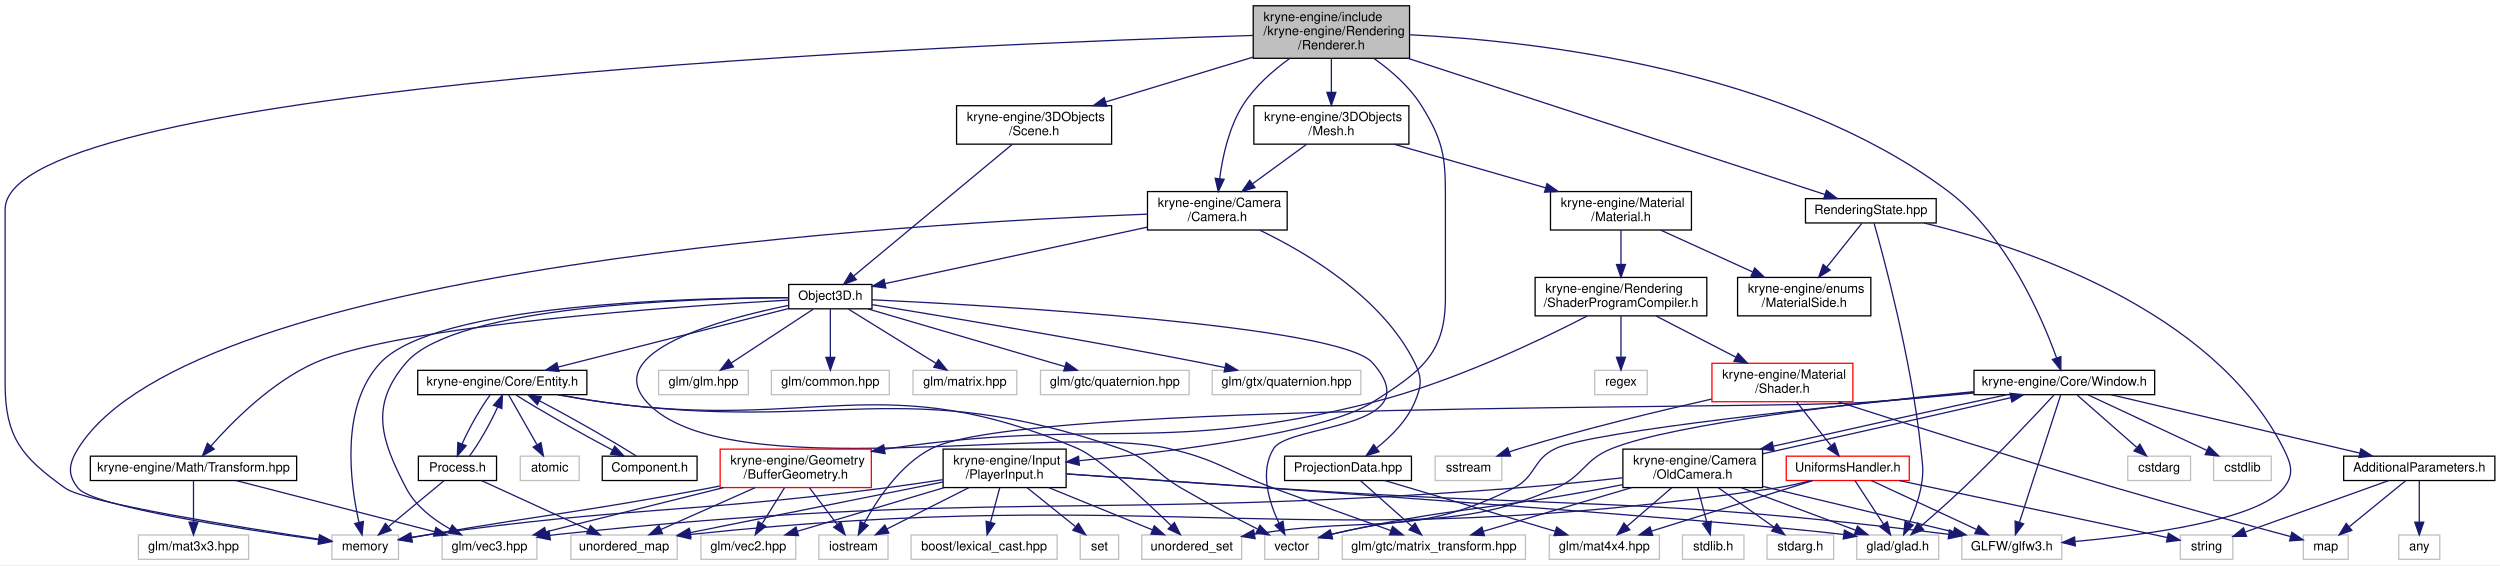
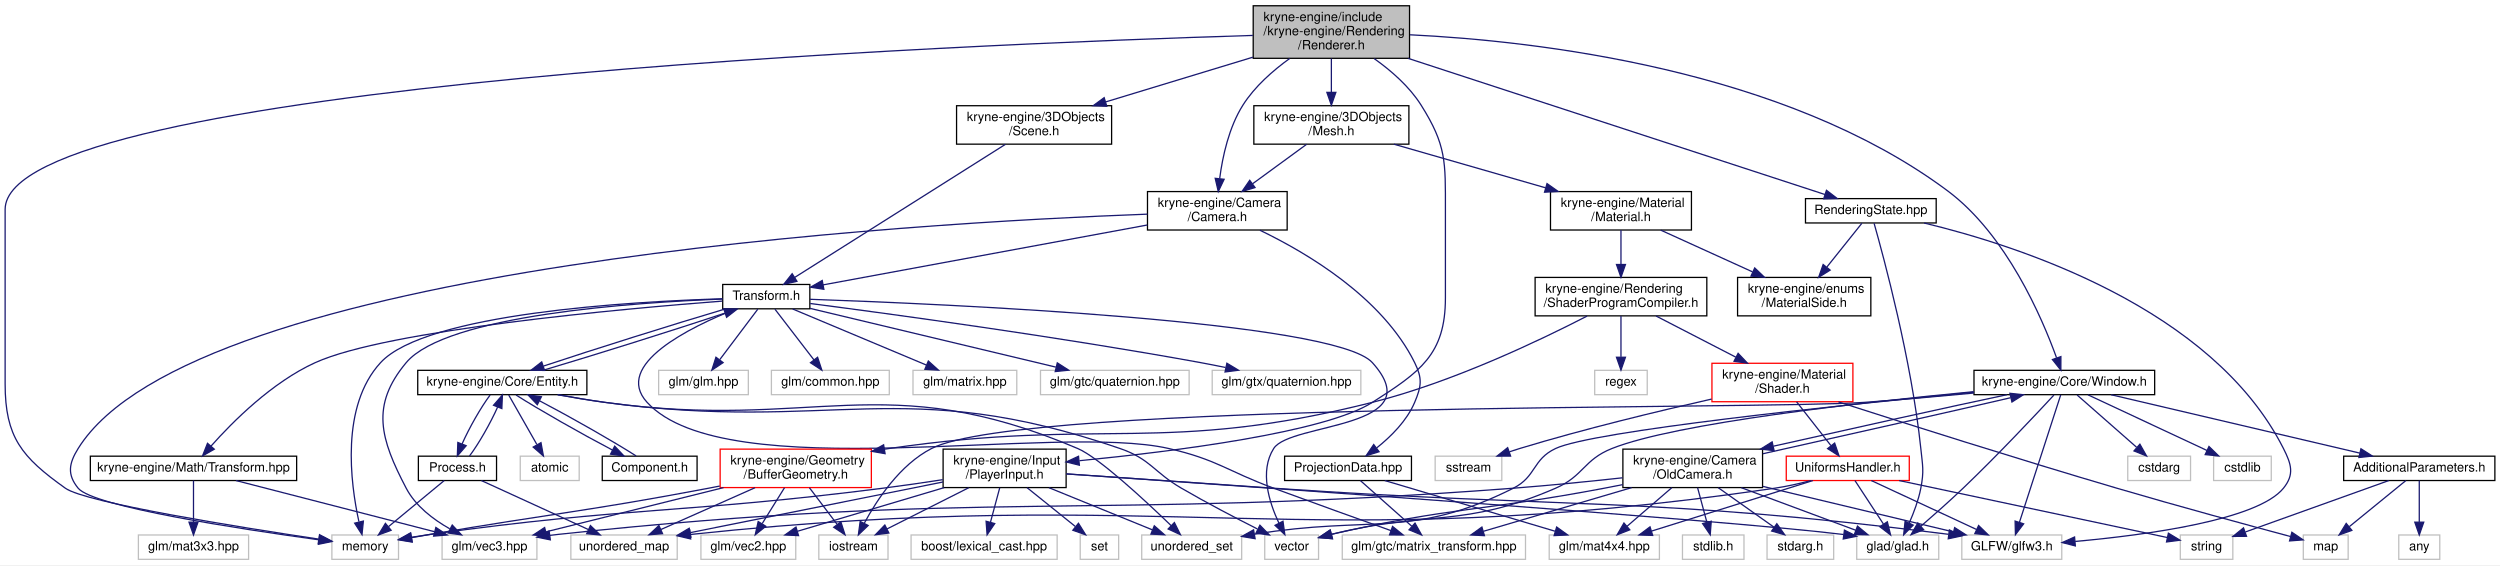
<svg xmlns="http://www.w3.org/2000/svg" xmlns:xlink="http://www.w3.org/1999/xlink" width="1951pt" height="441pt" viewBox="0.00 0.00 1951.00 441.00">
  <g id="graph0" class="graph" transform="scale(1 1) rotate(0) translate(4 437)">
    <polygon fill="white" stroke="transparent" points="-4,4 -4,-437 1947,-437 1947,4 -4,4" />
    <g id="node1" class="node">
      <g id="a_node1">
        <a xlink:title=" ">
          <polygon fill="#bfbfbf" stroke="black" points="974,-391.5 974,-432.5 1096,-432.5 1096,-391.5 974,-391.5" />
          <text text-anchor="start" x="982" y="-420.5" font-family="Helvetica,sans-Serif" font-size="10.00">kryne-engine/include</text>
          <text text-anchor="start" x="982" y="-409.5" font-family="Helvetica,sans-Serif" font-size="10.00">/kryne-engine/Rendering</text>
          <text text-anchor="middle" x="1035" y="-398.5" font-family="Helvetica,sans-Serif" font-size="10.00">/Renderer.h</text>
        </a>
      </g>
    </g>
    <g id="node2" class="node">
      <g id="a_node2">
        <a xlink:title=" ">
          <polygon fill="white" stroke="#bfbfbf" points="255,-0.5 255,-19.5 307,-19.5 307,-0.5 255,-0.5" />
          <text text-anchor="middle" x="281" y="-7.5" font-family="Helvetica,sans-Serif" font-size="10.00">memory</text>
        </a>
      </g>
    </g>
    <g id="edge1" class="edge">
      <path fill="none" stroke="midnightblue" d="M973.74,-409.35C751.4,-402.57 0,-372.35 0,-273.5 0,-273.5 0,-273.5 0,-137.5 0,-95.69 12.94,-80.26 47,-56 62.93,-44.66 182.96,-25.52 244.64,-16.29" />
      <polygon fill="midnightblue" stroke="midnightblue" points="245.35,-19.73 254.73,-14.8 244.32,-12.8 245.35,-19.73" />
    </g>
    <g id="node3" class="node">
      <g id="a_node3">
        <a xlink:href="_window_8h.html" target="_top" xlink:title=" ">
          <polygon fill="white" stroke="black" points="1536.5,-129 1536.5,-148 1677.5,-148 1677.5,-129 1536.5,-129" />
          <text text-anchor="middle" x="1607" y="-136" font-family="Helvetica,sans-Serif" font-size="10.00">kryne-engine/Core/Window.h</text>
        </a>
      </g>
    </g>
    <g id="edge2" class="edge">
      <path fill="none" stroke="midnightblue" d="M1096.38,-409.85C1194.44,-405.06 1388.36,-383.22 1516,-288 1561.74,-253.87 1589.5,-189.35 1600.93,-157.8" />
      <polygon fill="midnightblue" stroke="midnightblue" points="1604.32,-158.71 1604.29,-148.12 1597.7,-156.41 1604.32,-158.71" />
    </g>
    <g id="node21" class="node">
      <g id="a_node21">
        <a xlink:href="_scene_8h.html" target="_top" xlink:title=" ">
          <polygon fill="white" stroke="black" points="742.5,-324.5 742.5,-354.5 863.5,-354.5 863.5,-324.5 742.5,-324.5" />
          <text text-anchor="start" x="750.5" y="-342.5" font-family="Helvetica,sans-Serif" font-size="10.00">kryne-engine/3DObjects</text>
          <text text-anchor="middle" x="803" y="-331.5" font-family="Helvetica,sans-Serif" font-size="10.00">/Scene.h</text>
        </a>
      </g>
    </g>
    <g id="edge24" class="edge">
      <path fill="none" stroke="midnightblue" d="M973.74,-392.38C938.19,-381.58 893.73,-368.07 859.09,-357.54" />
      <polygon fill="midnightblue" stroke="midnightblue" points="859.72,-354.08 849.14,-354.52 857.69,-360.78 859.72,-354.08" />
    </g>
    <g id="node35" class="node">
      <g id="a_node35">
        <a xlink:href="_mesh_8h.html" target="_top" xlink:title=" ">
          <polygon fill="white" stroke="black" points="974.5,-324.5 974.5,-354.5 1095.5,-354.5 1095.5,-324.5 974.5,-324.5" />
          <text text-anchor="start" x="982.5" y="-342.5" font-family="Helvetica,sans-Serif" font-size="10.00">kryne-engine/3DObjects</text>
          <text text-anchor="middle" x="1035" y="-331.5" font-family="Helvetica,sans-Serif" font-size="10.00">/Mesh.h</text>
        </a>
      </g>
    </g>
-     <g id="edge48" class="edge">
+     <g id="edge49" class="edge">
      <path fill="none" stroke="midnightblue" d="M1035,-391.36C1035,-383.23 1035,-373.7 1035,-365.11" />
      <polygon fill="midnightblue" stroke="midnightblue" points="1038.5,-364.89 1035,-354.89 1031.5,-364.89 1038.5,-364.89" />
    </g>
    <g id="node45" class="node">
      <g id="a_node45">
        <a xlink:href="kryne-engine_2_camera_2_camera_8h.html" target="_top" xlink:title=" ">
          <polygon fill="white" stroke="black" points="891.5,-257.5 891.5,-287.5 1000.5,-287.5 1000.5,-257.5 891.5,-257.5" />
          <text text-anchor="start" x="899.5" y="-275.5" font-family="Helvetica,sans-Serif" font-size="10.00">kryne-engine/Camera</text>
          <text text-anchor="middle" x="946" y="-264.5" font-family="Helvetica,sans-Serif" font-size="10.00">/Camera.h</text>
        </a>
      </g>
    </g>
-     <g id="edge74" class="edge">
+     <g id="edge75" class="edge">
      <path fill="none" stroke="midnightblue" d="M1002.49,-391.38C989.36,-381.91 975.17,-369.47 966,-355 955.06,-337.74 950.1,-314.92 947.86,-297.82" />
      <polygon fill="midnightblue" stroke="midnightblue" points="951.3,-297.09 946.74,-287.53 944.34,-297.85 951.3,-297.09" />
    </g>
    <g id="node47" class="node">
      <g id="a_node47">
        <a xlink:href="_player_input_8h.html" target="_top" xlink:title=" ">
          <polygon fill="white" stroke="black" points="732,-56.5 732,-86.5 828,-86.5 828,-56.5 732,-56.5" />
          <text text-anchor="start" x="740" y="-74.5" font-family="Helvetica,sans-Serif" font-size="10.00">kryne-engine/Input</text>
          <text text-anchor="middle" x="780" y="-63.5" font-family="Helvetica,sans-Serif" font-size="10.00">/PlayerInput.h</text>
        </a>
      </g>
    </g>
-     <g id="edge75" class="edge">
+     <g id="edge76" class="edge">
      <path fill="none" stroke="midnightblue" d="M1068.42,-391.26C1081.66,-381.86 1095.87,-369.48 1105,-355 1124.84,-323.54 1124,-310.69 1124,-273.5 1124,-273.5 1124,-273.5 1124,-204.5 1124,-160.3 1104.28,-146.75 1067,-123 1029.94,-99.39 911.03,-84.57 838.42,-77.48" />
      <polygon fill="midnightblue" stroke="midnightblue" points="838.34,-73.96 828.05,-76.49 837.68,-80.93 838.34,-73.96" />
    </g>
    <g id="node50" class="node">
      <g id="a_node50">
        <a xlink:href="_rendering_state_8hpp.html" target="_top" xlink:title=" ">
          <polygon fill="white" stroke="black" points="1405,-263 1405,-282 1507,-282 1507,-263 1405,-263" />
          <text text-anchor="middle" x="1456" y="-270" font-family="Helvetica,sans-Serif" font-size="10.00">RenderingState.hpp</text>
        </a>
      </g>
    </g>
-     <g id="edge85" class="edge">
+     <g id="edge86" class="edge">
      <path fill="none" stroke="midnightblue" d="M1094.87,-391.45C1183.77,-362.41 1347.92,-308.8 1420.22,-285.19" />
      <polygon fill="midnightblue" stroke="midnightblue" points="1421.38,-288.49 1429.8,-282.06 1419.2,-281.84 1421.38,-288.49" />
    </g>
    <g id="node4" class="node">
      <g id="a_node4">
        <a xlink:title=" ">
          <polygon fill="white" stroke="#bfbfbf" points="983,-0.5 983,-19.5 1025,-19.5 1025,-0.5 983,-0.5" />
          <text text-anchor="middle" x="1004" y="-7.5" font-family="Helvetica,sans-Serif" font-size="10.00">vector</text>
        </a>
      </g>
    </g>
    <g id="edge3" class="edge">
      <path fill="none" stroke="midnightblue" d="M1536.2,-131.32C1448.31,-122.97 1303.92,-106.82 1254,-87 1231.77,-78.17 1231.95,-65.5 1210,-56 1137.12,-24.47 1112.08,-39.08 1035,-20 1034.9,-19.98 1034.8,-19.95 1034.7,-19.93" />
      <polygon fill="midnightblue" stroke="midnightblue" points="1035.85,-16.61 1025.29,-17.42 1034.05,-23.37 1035.85,-16.61" />
    </g>
    <g id="node5" class="node">
      <g id="a_node5">
        <a xlink:title=" ">
          <polygon fill="white" stroke="#bfbfbf" points="887,-0.5 887,-19.5 965,-19.5 965,-0.5 887,-0.5" />
          <text text-anchor="middle" x="926" y="-7.5" font-family="Helvetica,sans-Serif" font-size="10.00">unordered_set</text>
        </a>
      </g>
    </g>
    <g id="edge4" class="edge">
      <path fill="none" stroke="midnightblue" d="M1536.45,-130.91C1430.31,-120.64 1238.83,-100.59 1210,-87 1191.8,-78.42 1194.99,-65.02 1177,-56 1097.89,-16.33 1066.32,-35.05 974.96,-20.07" />
      <polygon fill="midnightblue" stroke="midnightblue" points="975.48,-16.61 965.03,-18.35 974.28,-23.51 975.48,-16.61" />
    </g>
    <g id="node6" class="node">
      <g id="a_node6">
        <a xlink:title=" ">
          <polygon fill="white" stroke="#bfbfbf" points="1656.5,-62 1656.5,-81 1705.5,-81 1705.5,-62 1656.5,-62" />
          <text text-anchor="middle" x="1681" y="-69" font-family="Helvetica,sans-Serif" font-size="10.00">cstdarg</text>
        </a>
      </g>
    </g>
    <g id="edge5" class="edge">
      <path fill="none" stroke="midnightblue" d="M1616.98,-128.73C1628.85,-118.31 1648.89,-100.71 1663.38,-87.97" />
      <polygon fill="midnightblue" stroke="midnightblue" points="1665.97,-90.36 1671.18,-81.13 1661.36,-85.1 1665.97,-90.36" />
    </g>
    <g id="node7" class="node">
      <g id="a_node7">
        <a xlink:title=" ">
          <polygon fill="white" stroke="#bfbfbf" points="1723.5,-62 1723.5,-81 1768.5,-81 1768.5,-62 1723.5,-62" />
          <text text-anchor="middle" x="1746" y="-69" font-family="Helvetica,sans-Serif" font-size="10.00">cstdlib</text>
        </a>
      </g>
    </g>
    <g id="edge6" class="edge">
      <path fill="none" stroke="midnightblue" d="M1625.46,-128.87C1649.24,-117.75 1690.79,-98.32 1718.35,-85.43" />
      <polygon fill="midnightblue" stroke="midnightblue" points="1719.89,-88.57 1727.47,-81.17 1716.92,-82.23 1719.89,-88.57" />
    </g>
    <g id="node8" class="node">
      <g id="a_node8">
        <a xlink:title=" ">
          <polygon fill="white" stroke="#bfbfbf" points="635,-0.5 635,-19.5 689,-19.5 689,-0.5 635,-0.5" />
          <text text-anchor="middle" x="662" y="-7.5" font-family="Helvetica,sans-Serif" font-size="10.00">iostream</text>
        </a>
      </g>
    </g>
    <g id="edge7" class="edge">
      <path fill="none" stroke="midnightblue" d="M1536.38,-130.28C1509.66,-127.72 1478.95,-124.99 1451,-123 1370.22,-117.25 795.14,-123.82 723,-87 698.33,-74.41 680.27,-46.85 670.45,-28.61" />
      <polygon fill="midnightblue" stroke="midnightblue" points="673.52,-26.91 665.86,-19.59 667.28,-30.09 673.52,-26.91" />
    </g>
    <g id="node9" class="node">
      <g id="a_node9">
        <a xlink:title=" ">
          <polygon fill="white" stroke="#bfbfbf" points="1445,-0.5 1445,-19.5 1509,-19.5 1509,-0.5 1445,-0.5" />
          <text text-anchor="middle" x="1477" y="-7.5" font-family="Helvetica,sans-Serif" font-size="10.00">glad/glad.h</text>
        </a>
      </g>
    </g>
    <g id="edge8" class="edge">
      <path fill="none" stroke="midnightblue" d="M1598.91,-128.72C1584.84,-113.54 1554.8,-81.58 1528,-56 1517.32,-45.81 1504.91,-34.84 1495.01,-26.29" />
      <polygon fill="midnightblue" stroke="midnightblue" points="1497.24,-23.59 1487.37,-19.74 1492.68,-28.9 1497.24,-23.59" />
    </g>
    <g id="node10" class="node">
      <g id="a_node10">
        <a xlink:title=" ">
          <polygon fill="white" stroke="#bfbfbf" points="1527,-0.5 1527,-19.5 1605,-19.5 1605,-0.5 1527,-0.5" />
          <text text-anchor="middle" x="1566" y="-7.5" font-family="Helvetica,sans-Serif" font-size="10.00">GLFW/glfw3.h</text>
        </a>
      </g>
    </g>
    <g id="edge9" class="edge">
      <path fill="none" stroke="midnightblue" d="M1604.18,-128.81C1597.57,-108.4 1580.94,-57.1 1571.97,-29.41" />
      <polygon fill="midnightblue" stroke="midnightblue" points="1575.25,-28.19 1568.84,-19.76 1568.59,-30.35 1575.25,-28.19" />
    </g>
    <g id="node11" class="node">
      <g id="a_node11">
        <a xlink:href="_additional_parameters_8h.html" target="_top" xlink:title=" ">
          <polygon fill="white" stroke="black" points="1825,-62 1825,-81 1943,-81 1943,-62 1825,-62" />
          <text text-anchor="middle" x="1884" y="-69" font-family="Helvetica,sans-Serif" font-size="10.00">AdditionalParameters.h</text>
        </a>
      </g>
    </g>
    <g id="edge10" class="edge">
      <path fill="none" stroke="midnightblue" d="M1643.5,-128.94C1693.42,-117.22 1783.03,-96.19 1837.65,-83.38" />
      <polygon fill="midnightblue" stroke="midnightblue" points="1838.49,-86.78 1847.42,-81.08 1836.89,-79.96 1838.49,-86.78" />
    </g>
    <g id="node15" class="node">
      <g id="a_node15">
        <a xlink:href="_old_camera_8h.html" target="_top" xlink:title=" ">
          <polygon fill="white" stroke="black" points="1262.5,-56.5 1262.5,-86.5 1371.5,-86.5 1371.5,-56.5 1262.5,-56.5" />
          <text text-anchor="start" x="1270.5" y="-74.5" font-family="Helvetica,sans-Serif" font-size="10.00">kryne-engine/Camera</text>
          <text text-anchor="middle" x="1317" y="-63.5" font-family="Helvetica,sans-Serif" font-size="10.00">/OldCamera.h</text>
        </a>
      </g>
    </g>
    <g id="edge14" class="edge">
      <path fill="none" stroke="midnightblue" d="M1562.15,-128.96C1516.95,-119.43 1445.32,-103.48 1379.99,-88.8" />
      <polygon fill="midnightblue" stroke="midnightblue" points="1380.51,-85.33 1369.99,-86.55 1378.98,-92.16 1380.51,-85.33" />
    </g>
    <g id="node12" class="node">
      <g id="a_node12">
        <a xlink:title=" ">
          <polygon fill="white" stroke="#bfbfbf" points="1793.5,-0.5 1793.5,-19.5 1828.5,-19.5 1828.5,-0.5 1793.5,-0.5" />
          <text text-anchor="middle" x="1811" y="-7.5" font-family="Helvetica,sans-Serif" font-size="10.00">map</text>
        </a>
      </g>
    </g>
    <g id="edge11" class="edge">
      <path fill="none" stroke="midnightblue" d="M1873.54,-61.98C1862.05,-52.61 1843.37,-37.38 1829.41,-26.01" />
      <polygon fill="midnightblue" stroke="midnightblue" points="1831.4,-23.11 1821.44,-19.51 1826.98,-28.54 1831.4,-23.11" />
    </g>
    <g id="node13" class="node">
      <g id="a_node13">
        <a xlink:title=" ">
          <polygon fill="white" stroke="#bfbfbf" points="1697.5,-0.5 1697.5,-19.5 1738.5,-19.5 1738.5,-0.5 1697.5,-0.5" />
          <text text-anchor="middle" x="1718" y="-7.5" font-family="Helvetica,sans-Serif" font-size="10.00">string</text>
        </a>
      </g>
    </g>
    <g id="edge12" class="edge">
      <path fill="none" stroke="midnightblue" d="M1860.22,-61.98C1830.77,-51.42 1780.58,-33.43 1748.37,-21.89" />
      <polygon fill="midnightblue" stroke="midnightblue" points="1749.19,-18.46 1738.6,-18.38 1746.83,-25.05 1749.19,-18.46" />
    </g>
    <g id="node14" class="node">
      <g id="a_node14">
        <a xlink:title=" ">
          <polygon fill="white" stroke="#bfbfbf" points="1868,-0.5 1868,-19.5 1900,-19.5 1900,-0.5 1868,-0.5" />
          <text text-anchor="middle" x="1884" y="-7.5" font-family="Helvetica,sans-Serif" font-size="10.00">any</text>
        </a>
      </g>
    </g>
    <g id="edge13" class="edge">
      <path fill="none" stroke="midnightblue" d="M1884,-61.98C1884,-53.58 1884,-40.48 1884,-29.66" />
      <polygon fill="midnightblue" stroke="midnightblue" points="1887.5,-29.51 1884,-19.51 1880.5,-29.51 1887.5,-29.51" />
    </g>
    <g id="edge23" class="edge">
      <path fill="none" stroke="midnightblue" d="M1371.71,-82.89C1377.91,-84.28 1384.11,-85.67 1390,-87 1451,-100.73 1521.3,-116.41 1565.06,-126.61" />
      <polygon fill="midnightblue" stroke="midnightblue" points="1564.53,-130.08 1575.06,-128.96 1566.12,-123.27 1564.53,-130.08" />
    </g>
    <g id="edge15" class="edge">
      <path fill="none" stroke="midnightblue" d="M1262.43,-58.82C1257.55,-57.84 1252.69,-56.89 1248,-56 1153.67,-38.12 1128.59,-41.42 1035,-20 1034.9,-19.98 1034.8,-19.95 1034.7,-19.93" />
      <polygon fill="midnightblue" stroke="midnightblue" points="1035.82,-16.6 1025.26,-17.52 1034.08,-23.39 1035.82,-16.6" />
    </g>
    <g id="edge18" class="edge">
      <path fill="none" stroke="midnightblue" d="M1354.92,-56.4C1382.12,-46.28 1418.4,-32.79 1444.33,-23.15" />
      <polygon fill="midnightblue" stroke="midnightblue" points="1445.57,-26.42 1453.72,-19.66 1443.13,-19.86 1445.57,-26.42" />
    </g>
    <g id="edge19" class="edge">
      <path fill="none" stroke="midnightblue" d="M1371.64,-57.44C1416.21,-46.79 1478.44,-31.92 1520.38,-21.9" />
      <polygon fill="midnightblue" stroke="midnightblue" points="1521.4,-25.26 1530.31,-19.53 1519.77,-18.45 1521.4,-25.26" />
    </g>
    <g id="node16" class="node">
      <g id="a_node16">
        <a xlink:title=" ">
          <polygon fill="white" stroke="#bfbfbf" points="1375,-0.5 1375,-19.5 1427,-19.5 1427,-0.5 1375,-0.5" />
          <text text-anchor="middle" x="1401" y="-7.5" font-family="Helvetica,sans-Serif" font-size="10.00">stdarg.h</text>
        </a>
      </g>
    </g>
    <g id="edge16" class="edge">
      <path fill="none" stroke="midnightblue" d="M1336.91,-56.4C1349.99,-47.13 1367.08,-35.03 1380.32,-25.65" />
      <polygon fill="midnightblue" stroke="midnightblue" points="1382.64,-28.29 1388.78,-19.66 1378.59,-22.58 1382.64,-28.29" />
    </g>
    <g id="node17" class="node">
      <g id="a_node17">
        <a xlink:title=" ">
          <polygon fill="white" stroke="#bfbfbf" points="1309,-0.5 1309,-19.5 1357,-19.5 1357,-0.5 1309,-0.5" />
          <text text-anchor="middle" x="1333" y="-7.5" font-family="Helvetica,sans-Serif" font-size="10.00">stdlib.h</text>
        </a>
      </g>
    </g>
    <g id="edge17" class="edge">
      <path fill="none" stroke="midnightblue" d="M1320.79,-56.4C1322.95,-48.38 1325.68,-38.23 1328.01,-29.57" />
      <polygon fill="midnightblue" stroke="midnightblue" points="1331.45,-30.22 1330.67,-19.66 1324.7,-28.41 1331.45,-30.22" />
    </g>
    <g id="node18" class="node">
      <g id="a_node18">
        <a xlink:title=" ">
          <polygon fill="white" stroke="#bfbfbf" points="341,-0.5 341,-19.5 415,-19.5 415,-0.5 341,-0.5" />
          <text text-anchor="middle" x="378" y="-7.5" font-family="Helvetica,sans-Serif" font-size="10.00">glm/vec3.hpp</text>
        </a>
      </g>
    </g>
    <g id="edge20" class="edge">
      <path fill="none" stroke="midnightblue" d="M1262.21,-64.12C1236.39,-61.3 1205.14,-58.14 1177,-56 846.45,-30.92 761.61,-55.31 432,-20 429.77,-19.76 427.5,-19.49 425.2,-19.2" />
      <polygon fill="midnightblue" stroke="midnightblue" points="425.49,-15.7 415.1,-17.77 424.52,-22.63 425.49,-15.7" />
    </g>
    <g id="node19" class="node">
      <g id="a_node19">
        <a xlink:title=" ">
          <polygon fill="white" stroke="#bfbfbf" points="1205,-0.5 1205,-19.5 1291,-19.5 1291,-0.5 1205,-0.5" />
          <text text-anchor="middle" x="1248" y="-7.5" font-family="Helvetica,sans-Serif" font-size="10.00">glm/mat4x4.hpp</text>
        </a>
      </g>
    </g>
    <g id="edge21" class="edge">
      <path fill="none" stroke="midnightblue" d="M1300.65,-56.4C1290.1,-47.31 1276.4,-35.49 1265.62,-26.19" />
      <polygon fill="midnightblue" stroke="midnightblue" points="1267.9,-23.54 1258.04,-19.66 1263.33,-28.84 1267.9,-23.54" />
    </g>
    <g id="node20" class="node">
      <g id="a_node20">
        <a xlink:title=" ">
          <polygon fill="white" stroke="#bfbfbf" points="1043.5,-0.5 1043.5,-19.5 1186.5,-19.5 1186.5,-0.5 1043.5,-0.5" />
          <text text-anchor="middle" x="1115" y="-7.5" font-family="Helvetica,sans-Serif" font-size="10.00">glm/gtc/matrix_transform.hpp</text>
        </a>
      </g>
    </g>
    <g id="edge22" class="edge">
      <path fill="none" stroke="midnightblue" d="M1269.38,-56.47C1234.08,-46.08 1186.56,-32.08 1153.61,-22.37" />
      <polygon fill="midnightblue" stroke="midnightblue" points="1154.46,-18.97 1143.88,-19.51 1152.48,-25.69 1154.46,-18.97" />
    </g>
    <g id="node22" class="node">
      <g id="a_node22">
-         <a xlink:href="_object3_d_8h.html" target="_top" xlink:title=" ">
-           <polygon fill="white" stroke="black" points="611.5,-196 611.5,-215 676.5,-215 676.5,-196 611.5,-196" />
-           <text text-anchor="middle" x="644" y="-203" font-family="Helvetica,sans-Serif" font-size="10.00">Object3D.h</text>
+         <a xlink:href="_transform_8h.html" target="_top" xlink:title=" ">
+           <polygon fill="white" stroke="black" points="560,-196 560,-215 628,-215 628,-196 560,-196" />
+           <text text-anchor="middle" x="594" y="-203" font-family="Helvetica,sans-Serif" font-size="10.00">Transform.h</text>
        </a>
      </g>
    </g>
    <g id="edge25" class="edge">
-       <path fill="none" stroke="midnightblue" d="M785.98,-324.37C755.81,-299.33 693.21,-247.35 662.21,-221.62" />
-       <polygon fill="midnightblue" stroke="midnightblue" points="664.29,-218.79 654.36,-215.1 659.81,-224.18 664.29,-218.79" />
+       <path fill="none" stroke="midnightblue" d="M780.63,-324.37C740.38,-298.95 656.22,-245.79 616.13,-220.48" />
+       <polygon fill="midnightblue" stroke="midnightblue" points="617.94,-217.48 607.61,-215.1 614.2,-223.4 617.94,-217.48" />
    </g>
    <g id="edge26" class="edge">
-       <path fill="none" stroke="midnightblue" d="M611.48,-204.75C532.9,-204.62 336.02,-199.64 293,-154 261.18,-120.24 269.3,-59.93 276.09,-29.56" />
-       <polygon fill="midnightblue" stroke="midnightblue" points="279.58,-30.05 278.55,-19.5 272.78,-28.39 279.58,-30.05" />
+       <path fill="none" stroke="midnightblue" d="M559.85,-203.83C488.75,-201.67 328.49,-192.54 293,-154 261.73,-120.03 269.44,-60.3 276.09,-29.91" />
+       <polygon fill="midnightblue" stroke="midnightblue" points="279.58,-30.36 278.5,-19.82 272.77,-28.73 279.58,-30.36" />
    </g>
    <g id="edge27" class="edge">
-       <path fill="none" stroke="midnightblue" d="M676.55,-203.06C771.18,-198.53 1041.13,-183.14 1067,-154 1113.51,-101.61 1002.37,-106.44 990,-87 978.79,-69.38 986.39,-45.08 994.07,-28.75" />
+       <path fill="none" stroke="midnightblue" d="M628.16,-203.43C731.84,-199.85 1037.7,-186.59 1067,-154 1113.75,-101.99 1003.04,-107.48 990,-87 978.79,-69.38 986.39,-45.08 994.07,-28.75" />
      <polygon fill="midnightblue" stroke="midnightblue" points="997.24,-30.23 998.7,-19.73 991.02,-27.03 997.24,-30.23" />
    </g>
    <g id="edge31" class="edge">
-       <path fill="none" stroke="midnightblue" d="M611.42,-204.65C535.68,-204.25 351.3,-198.59 313,-154 284.62,-120.96 292.79,-94.58 313,-56 320.28,-42.11 334.01,-31.65 346.98,-24.33" />
+       <path fill="none" stroke="midnightblue" d="M559.8,-203.61C491.95,-201.04 344.12,-191.21 313,-154 285.06,-120.59 292.79,-94.58 313,-56 320.28,-42.11 334.01,-31.65 346.98,-24.33" />
      <polygon fill="midnightblue" stroke="midnightblue" points="348.93,-27.27 356.19,-19.55 345.7,-21.05 348.93,-27.27" />
    </g>
    <g id="edge34" class="edge">
-       <path fill="none" stroke="midnightblue" d="M611.41,-198.69C558.85,-188 464.73,-162.63 501,-123 562.31,-56.03 819.49,-107.24 908,-87 945.98,-78.31 953.45,-69.49 990,-56 1020.95,-44.58 1056.33,-31.88 1081.53,-22.89" />
+       <path fill="none" stroke="midnightblue" d="M570.32,-195.93C534.69,-181.81 474.18,-152.29 501,-123 562.31,-56.03 819.49,-107.24 908,-87 945.98,-78.31 953.45,-69.49 990,-56 1020.95,-44.58 1056.33,-31.88 1081.53,-22.89" />
      <polygon fill="midnightblue" stroke="midnightblue" points="1082.75,-26.17 1091,-19.51 1080.4,-19.57 1082.75,-26.17" />
    </g>
    <g id="node23" class="node">
      <g id="a_node23">
        <a xlink:title=" ">
          <polygon fill="white" stroke="#bfbfbf" points="510,-129 510,-148 580,-148 580,-129 510,-129" />
          <text text-anchor="middle" x="545" y="-136" font-family="Helvetica,sans-Serif" font-size="10.00">glm/glm.hpp</text>
        </a>
      </g>
    </g>
    <g id="edge28" class="edge">
-       <path fill="none" stroke="midnightblue" d="M630.65,-195.73C614.25,-184.96 586.2,-166.55 566.69,-153.74" />
-       <polygon fill="midnightblue" stroke="midnightblue" points="568.42,-150.69 558.14,-148.13 564.58,-156.54 568.42,-150.69" />
+       <path fill="none" stroke="midnightblue" d="M587.39,-195.73C579.82,-185.7 567.25,-169.01 557.76,-156.42" />
+       <polygon fill="midnightblue" stroke="midnightblue" points="560.32,-154.01 551.5,-148.13 554.73,-158.22 560.32,-154.01" />
    </g>
    <g id="node24" class="node">
      <g id="a_node24">
        <a xlink:title=" ">
          <polygon fill="white" stroke="#bfbfbf" points="598,-129 598,-148 690,-148 690,-129 598,-129" />
          <text text-anchor="middle" x="644" y="-136" font-family="Helvetica,sans-Serif" font-size="10.00">glm/common.hpp</text>
        </a>
      </g>
    </g>
    <g id="edge29" class="edge">
-       <path fill="none" stroke="midnightblue" d="M644,-195.73C644,-186.18 644,-170.62 644,-158.28" />
-       <polygon fill="midnightblue" stroke="midnightblue" points="647.5,-158.13 644,-148.13 640.5,-158.13 647.5,-158.13" />
+       <path fill="none" stroke="midnightblue" d="M600.74,-195.73C608.54,-185.6 621.55,-168.69 631.26,-156.06" />
+       <polygon fill="midnightblue" stroke="midnightblue" points="634.04,-158.19 637.36,-148.13 628.49,-153.92 634.04,-158.19" />
    </g>
    <g id="node25" class="node">
      <g id="a_node25">
        <a xlink:title=" ">
          <polygon fill="white" stroke="#bfbfbf" points="708.5,-129 708.5,-148 789.5,-148 789.5,-129 708.5,-129" />
          <text text-anchor="middle" x="749" y="-136" font-family="Helvetica,sans-Serif" font-size="10.00">glm/matrix.hpp</text>
        </a>
      </g>
    </g>
    <g id="edge30" class="edge">
-       <path fill="none" stroke="midnightblue" d="M658.16,-195.73C675.71,-184.87 705.84,-166.22 726.56,-153.39" />
-       <polygon fill="midnightblue" stroke="midnightblue" points="728.4,-156.37 735.06,-148.13 724.72,-150.41 728.4,-156.37" />
+       <path fill="none" stroke="midnightblue" d="M614.58,-195.87C641.33,-184.65 688.25,-164.98 718.97,-152.09" />
+       <polygon fill="midnightblue" stroke="midnightblue" points="720.46,-155.26 728.33,-148.17 717.76,-148.81 720.46,-155.26" />
    </g>
    <g id="node26" class="node">
      <g id="a_node26">
        <a xlink:title=" ">
          <polygon fill="white" stroke="#bfbfbf" points="808,-129 808,-148 924,-148 924,-129 808,-129" />
          <text text-anchor="middle" x="866" y="-136" font-family="Helvetica,sans-Serif" font-size="10.00">glm/gtc/quaternion.hpp</text>
        </a>
      </g>
    </g>
    <g id="edge32" class="edge">
-       <path fill="none" stroke="midnightblue" d="M673.48,-195.87C712.98,-184.3 783.18,-163.75 827.02,-150.91" />
-       <polygon fill="midnightblue" stroke="midnightblue" points="828.14,-154.23 836.75,-148.06 826.17,-147.51 828.14,-154.23" />
+       <path fill="none" stroke="midnightblue" d="M628.17,-196.33C676.7,-184.74 765.69,-163.47 819.98,-150.5" />
+       <polygon fill="midnightblue" stroke="midnightblue" points="821.11,-153.83 830.02,-148.1 819.48,-147.02 821.11,-153.83" />
    </g>
    <g id="node27" class="node">
      <g id="a_node27">
        <a xlink:title=" ">
          <polygon fill="white" stroke="#bfbfbf" points="942,-129 942,-148 1058,-148 1058,-129 942,-129" />
          <text text-anchor="middle" x="1000" y="-136" font-family="Helvetica,sans-Serif" font-size="10.00">glm/gtx/quaternion.hpp</text>
        </a>
      </g>
    </g>
    <g id="edge33" class="edge">
-       <path fill="none" stroke="midnightblue" d="M676.58,-199.24C730.19,-190.5 840.27,-172.13 933,-154 939.13,-152.8 945.57,-151.48 951.92,-150.15" />
-       <polygon fill="midnightblue" stroke="midnightblue" points="952.74,-153.55 961.79,-148.05 951.28,-146.71 952.74,-153.55" />
+       <path fill="none" stroke="midnightblue" d="M628.29,-200.15C689.62,-192.19 822.07,-174.24 933,-154 939.3,-152.85 945.91,-151.54 952.43,-150.2" />
+       <polygon fill="midnightblue" stroke="midnightblue" points="953.46,-153.55 962.52,-148.06 952.02,-146.71 953.46,-153.55" />
    </g>
    <g id="node28" class="node">
      <g id="a_node28">
        <a xlink:href="_transform_8hpp.html" target="_top" xlink:title=" ">
          <polygon fill="white" stroke="black" points="66.5,-62 66.5,-81 227.5,-81 227.5,-62 66.5,-62" />
          <text text-anchor="middle" x="147" y="-69" font-family="Helvetica,sans-Serif" font-size="10.00">kryne-engine/Math/Transform.hpp</text>
        </a>
      </g>
    </g>
    <g id="edge35" class="edge">
-       <path fill="none" stroke="midnightblue" d="M611.26,-202.81C527.65,-198.13 308.16,-183.31 242,-154 208.25,-139.05 177.46,-108.06 160.57,-88.89" />
-       <polygon fill="midnightblue" stroke="midnightblue" points="163.18,-86.56 154.01,-81.25 157.87,-91.12 163.18,-86.56" />
+       <path fill="none" stroke="midnightblue" d="M559.78,-202.04C482.82,-196.1 298.44,-179.59 242,-154 208.38,-138.75 177.55,-107.86 160.61,-88.79" />
+       <polygon fill="midnightblue" stroke="midnightblue" points="163.23,-86.47 154.04,-81.2 157.93,-91.05 163.23,-86.47" />
    </g>
    <g id="node30" class="node">
      <g id="a_node30">
        <a xlink:href="_entity_8h.html" target="_top" xlink:title=" ">
          <polygon fill="white" stroke="black" points="322,-129 322,-148 454,-148 454,-129 322,-129" />
          <text text-anchor="middle" x="388" y="-136" font-family="Helvetica,sans-Serif" font-size="10.00">kryne-engine/Core/Entity.h</text>
        </a>
      </g>
    </g>
    <g id="edge38" class="edge">
-       <path fill="none" stroke="midnightblue" d="M611.32,-196.2C565.57,-184.59 482.35,-163.46 431.44,-150.53" />
-       <polygon fill="midnightblue" stroke="midnightblue" points="432.26,-147.13 421.71,-148.06 430.54,-153.91 432.26,-147.13" />
+       <path fill="none" stroke="midnightblue" d="M561.88,-195.87C523.18,-184.42 458.82,-164.18 420.12,-151.32" />
+       <polygon fill="midnightblue" stroke="midnightblue" points="420.99,-147.92 410.39,-148.06 418.76,-154.56 420.99,-147.92" />
    </g>
    <g id="edge36" class="edge">
      <path fill="none" stroke="midnightblue" d="M180.1,-61.98C220.92,-51.46 290.41,-33.56 335.24,-22.01" />
      <polygon fill="midnightblue" stroke="midnightblue" points="336.15,-25.39 344.96,-19.51 334.41,-18.61 336.15,-25.39" />
    </g>
    <g id="node29" class="node">
      <g id="a_node29">
        <a xlink:title=" ">
          <polygon fill="white" stroke="#bfbfbf" points="104,-0.5 104,-19.5 190,-19.5 190,-0.5 104,-0.5" />
          <text text-anchor="middle" x="147" y="-7.5" font-family="Helvetica,sans-Serif" font-size="10.00">glm/mat3x3.hpp</text>
        </a>
      </g>
    </g>
    <g id="edge37" class="edge">
      <path fill="none" stroke="midnightblue" d="M147,-61.98C147,-53.58 147,-40.48 147,-29.66" />
      <polygon fill="midnightblue" stroke="midnightblue" points="150.5,-29.51 147,-19.51 143.5,-29.51 150.5,-29.51" />
    </g>
    <g id="edge40" class="edge">
      <path fill="none" stroke="midnightblue" d="M431.07,-128.96C442.99,-126.8 455.97,-124.63 468,-123 645.77,-98.98 700.38,-145.36 870,-87 894.01,-78.74 896.06,-68.79 918,-56 937.47,-44.65 960.07,-32.88 977.22,-24.22" />
      <polygon fill="midnightblue" stroke="midnightblue" points="979.24,-27.12 986.62,-19.51 976.11,-20.86 979.24,-27.12" />
    </g>
    <g id="edge41" class="edge">
      <path fill="none" stroke="midnightblue" d="M431.49,-128.95C443.3,-126.81 456.12,-124.65 468,-123 631.21,-100.29 685.36,-151.47 837,-87 853.41,-80.02 889.18,-46.87 910.03,-26.72" />
      <polygon fill="midnightblue" stroke="midnightblue" points="912.49,-29.21 917.22,-19.72 907.61,-24.19 912.49,-29.21" />
    </g>
+     <g id="edge42" class="edge">
+       <path fill="none" stroke="midnightblue" d="M419.89,-148.06C458.49,-159.47 522.85,-179.71 561.65,-192.6" />
+       <polygon fill="midnightblue" stroke="midnightblue" points="560.81,-196.01 571.4,-195.87 563.03,-189.37 560.81,-196.01" />
+     </g>
    <g id="node31" class="node">
      <g id="a_node31">
        <a xlink:title=" ">
          <polygon fill="white" stroke="#bfbfbf" points="402,-62 402,-81 448,-81 448,-62 402,-62" />
          <text text-anchor="middle" x="425" y="-69" font-family="Helvetica,sans-Serif" font-size="10.00">atomic</text>
        </a>
      </g>
    </g>
    <g id="edge39" class="edge">
      <path fill="none" stroke="midnightblue" d="M392.99,-128.73C398.59,-118.89 407.83,-102.66 414.95,-90.16" />
      <polygon fill="midnightblue" stroke="midnightblue" points="418.18,-91.55 420.09,-81.13 412.1,-88.09 418.18,-91.55" />
    </g>
    <g id="node32" class="node">
      <g id="a_node32">
+         <a xlink:href="_component_8h.html" target="_top" xlink:title=" ">
+           <polygon fill="white" stroke="black" points="466,-62 466,-81 540,-81 540,-62 466,-62" />
+           <text text-anchor="middle" x="503" y="-69" font-family="Helvetica,sans-Serif" font-size="10.00">Component.h</text>
+         </a>
+       </g>
+     </g>
+     <g id="edge43" class="edge">
+       <path fill="none" stroke="midnightblue" d="M398.72,-128.73C415.96,-117.67 449.55,-98.54 474.07,-85.71" />
+       <polygon fill="midnightblue" stroke="midnightblue" points="475.69,-88.82 482.98,-81.13 472.48,-82.59 475.69,-88.82" />
+     </g>
+     <g id="node33" class="node">
+       <g id="a_node33">
        <a xlink:href="_process_8h.html" target="_top" xlink:title=" ">
          <polygon fill="white" stroke="black" points="322.5,-62 322.5,-81 383.5,-81 383.5,-62 322.5,-62" />
          <text text-anchor="middle" x="353" y="-69" font-family="Helvetica,sans-Serif" font-size="10.00">Process.h</text>
        </a>
      </g>
    </g>
-     <g id="edge42" class="edge">
+     <g id="edge45" class="edge">
      <path fill="none" stroke="midnightblue" d="M378.49,-128.73C371.19,-118.99 362.13,-102.98 356.59,-90.53" />
      <polygon fill="midnightblue" stroke="midnightblue" points="359.81,-89.15 352.89,-81.13 353.3,-91.71 359.81,-89.15" />
    </g>
+     <g id="edge44" class="edge">
+       <path fill="none" stroke="midnightblue" d="M492.43,-81.17C475.24,-92.21 441.55,-111.4 416.96,-124.27" />
+       <polygon fill="midnightblue" stroke="midnightblue" points="415.32,-121.18 408.03,-128.87 418.52,-127.4 415.32,-121.18" />
+     </g>
+     <g id="edge46" class="edge">
+       <path fill="none" stroke="midnightblue" d="M342.68,-61.98C331.35,-52.61 312.93,-37.38 299.16,-26.01" />
+       <polygon fill="midnightblue" stroke="midnightblue" points="301.23,-23.18 291.3,-19.51 296.78,-28.58 301.23,-23.18" />
+     </g>
+     <g id="edge48" class="edge">
+       <path fill="none" stroke="midnightblue" d="M362.4,-81.13C369.69,-90.81 378.76,-106.81 384.33,-119.29" />
+       <polygon fill="midnightblue" stroke="midnightblue" points="381.13,-120.73 388.07,-128.73 387.64,-118.15 381.13,-120.73" />
+     </g>
    <g id="node34" class="node">
      <g id="a_node34">
-         <a xlink:href="_component_8h.html" target="_top" xlink:title=" ">
-           <polygon fill="white" stroke="black" points="466,-62 466,-81 540,-81 540,-62 466,-62" />
-           <text text-anchor="middle" x="503" y="-69" font-family="Helvetica,sans-Serif" font-size="10.00">Component.h</text>
-         </a>
-       </g>
-     </g>
-     <g id="edge46" class="edge">
-       <path fill="none" stroke="midnightblue" d="M398.72,-128.73C415.96,-117.67 449.55,-98.54 474.07,-85.71" />
-       <polygon fill="midnightblue" stroke="midnightblue" points="475.69,-88.82 482.98,-81.13 472.48,-82.59 475.69,-88.82" />
-     </g>
-     <g id="edge43" class="edge">
-       <path fill="none" stroke="midnightblue" d="M342.68,-61.98C331.35,-52.61 312.93,-37.38 299.16,-26.01" />
-       <polygon fill="midnightblue" stroke="midnightblue" points="301.23,-23.18 291.3,-19.51 296.78,-28.58 301.23,-23.18" />
-     </g>
-     <g id="edge45" class="edge">
-       <path fill="none" stroke="midnightblue" d="M362.4,-81.13C369.69,-90.81 378.76,-106.81 384.33,-119.29" />
-       <polygon fill="midnightblue" stroke="midnightblue" points="381.13,-120.73 388.07,-128.73 387.64,-118.15 381.13,-120.73" />
-     </g>
-     <g id="node33" class="node">
-       <g id="a_node33">
        <a xlink:title=" ">
          <polygon fill="white" stroke="#bfbfbf" points="441.5,-0.5 441.5,-19.5 524.5,-19.5 524.5,-0.5 441.5,-0.5" />
          <text text-anchor="middle" x="483" y="-7.5" font-family="Helvetica,sans-Serif" font-size="10.00">unordered_map</text>
        </a>
      </g>
    </g>
-     <g id="edge44" class="edge">
+     <g id="edge47" class="edge">
      <path fill="none" stroke="midnightblue" d="M371.63,-61.98C393.44,-51.99 429.8,-35.35 455.02,-23.81" />
      <polygon fill="midnightblue" stroke="midnightblue" points="456.77,-26.85 464.41,-19.51 453.86,-20.49 456.77,-26.85" />
-     </g>
-     <g id="edge47" class="edge">
-       <path fill="none" stroke="midnightblue" d="M492.43,-81.17C475.24,-92.21 441.55,-111.4 416.96,-124.27" />
-       <polygon fill="midnightblue" stroke="midnightblue" points="415.32,-121.18 408.03,-128.87 418.52,-127.4 415.32,-121.18" />
    </g>
    <g id="node36" class="node">
      <g id="a_node36">
        <a xlink:href="kryne-engine_2_material_2_material_8h.html" target="_top" xlink:title=" ">
          <polygon fill="white" stroke="black" points="1206,-257.5 1206,-287.5 1316,-287.5 1316,-257.5 1206,-257.5" />
          <text text-anchor="start" x="1214" y="-275.5" font-family="Helvetica,sans-Serif" font-size="10.00">kryne-engine/Material</text>
          <text text-anchor="middle" x="1261" y="-264.5" font-family="Helvetica,sans-Serif" font-size="10.00">/Material.h</text>
        </a>
      </g>
    </g>
-     <g id="edge49" class="edge">
+     <g id="edge50" class="edge">
      <path fill="none" stroke="midnightblue" d="M1083.76,-324.48C1118.54,-314.47 1165.48,-300.97 1202.32,-290.38" />
      <polygon fill="midnightblue" stroke="midnightblue" points="1203.29,-293.74 1211.94,-287.61 1201.36,-287.01 1203.29,-293.74" />
    </g>
-     <g id="edge68" class="edge">
+     <g id="edge69" class="edge">
      <path fill="none" stroke="midnightblue" d="M1015.69,-324.4C1003.33,-315.37 987.1,-303.51 973.41,-293.52" />
      <polygon fill="midnightblue" stroke="midnightblue" points="975.41,-290.65 965.27,-287.58 971.29,-296.3 975.41,-290.65" />
    </g>
    <g id="node37" class="node">
      <g id="a_node37">
        <a xlink:href="_material_side_8h.html" target="_top" xlink:title=" ">
          <polygon fill="white" stroke="black" points="1352,-190.5 1352,-220.5 1456,-220.5 1456,-190.5 1352,-190.5" />
          <text text-anchor="start" x="1360" y="-208.5" font-family="Helvetica,sans-Serif" font-size="10.00">kryne-engine/enums</text>
          <text text-anchor="middle" x="1404" y="-197.5" font-family="Helvetica,sans-Serif" font-size="10.00">/MaterialSide.h</text>
        </a>
      </g>
    </g>
-     <g id="edge50" class="edge">
+     <g id="edge51" class="edge">
      <path fill="none" stroke="midnightblue" d="M1292.03,-257.4C1313.02,-247.86 1340.94,-235.16 1363.65,-224.84" />
      <polygon fill="midnightblue" stroke="midnightblue" points="1365.38,-227.9 1373.03,-220.58 1362.48,-221.53 1365.38,-227.9" />
    </g>
    <g id="node38" class="node">
      <g id="a_node38">
        <a xlink:href="_shader_program_compiler_8h.html" target="_top" xlink:title=" ">
          <polygon fill="white" stroke="black" points="1194,-190.5 1194,-220.5 1328,-220.5 1328,-190.5 1194,-190.5" />
          <text text-anchor="start" x="1202" y="-208.5" font-family="Helvetica,sans-Serif" font-size="10.00">kryne-engine/Rendering</text>
          <text text-anchor="middle" x="1261" y="-197.5" font-family="Helvetica,sans-Serif" font-size="10.00">/ShaderProgramCompiler.h</text>
        </a>
      </g>
    </g>
-     <g id="edge51" class="edge">
+     <g id="edge52" class="edge">
      <path fill="none" stroke="midnightblue" d="M1261,-257.4C1261,-249.64 1261,-239.81 1261,-230.86" />
      <polygon fill="midnightblue" stroke="midnightblue" points="1264.5,-230.58 1261,-220.58 1257.5,-230.58 1264.5,-230.58" />
    </g>
    <g id="node39" class="node">
      <g id="a_node39">
        <a xlink:title=" ">
          <polygon fill="white" stroke="#bfbfbf" points="1240.5,-129 1240.5,-148 1281.5,-148 1281.5,-129 1240.5,-129" />
          <text text-anchor="middle" x="1261" y="-136" font-family="Helvetica,sans-Serif" font-size="10.00">regex</text>
        </a>
      </g>
    </g>
-     <g id="edge52" class="edge">
+     <g id="edge53" class="edge">
      <path fill="none" stroke="midnightblue" d="M1261,-190.4C1261,-181.06 1261,-168.71 1261,-158.52" />
      <polygon fill="midnightblue" stroke="midnightblue" points="1264.5,-158.19 1261,-148.19 1257.5,-158.19 1264.5,-158.19" />
    </g>
    <g id="node40" class="node">
      <g id="a_node40">
        <a xlink:href="_shader_8h.html" target="_top" xlink:title=" ">
          <polygon fill="white" stroke="red" points="1332,-123.5 1332,-153.5 1442,-153.5 1442,-123.5 1332,-123.5" />
          <text text-anchor="start" x="1340" y="-141.5" font-family="Helvetica,sans-Serif" font-size="10.00">kryne-engine/Material</text>
          <text text-anchor="middle" x="1387" y="-130.5" font-family="Helvetica,sans-Serif" font-size="10.00">/Shader.h</text>
        </a>
      </g>
    </g>
-     <g id="edge53" class="edge">
+     <g id="edge54" class="edge">
      <path fill="none" stroke="midnightblue" d="M1288.34,-190.4C1306.59,-180.98 1330.78,-168.5 1350.64,-158.26" />
      <polygon fill="midnightblue" stroke="midnightblue" points="1352.43,-161.27 1359.71,-153.58 1349.22,-155.05 1352.43,-161.27" />
    </g>
    <g id="node43" class="node">
      <g id="a_node43">
        <a xlink:href="_buffer_geometry_8h.html" target="_top" xlink:title=" ">
          <polygon fill="white" stroke="red" points="558,-56.5 558,-86.5 676,-86.5 676,-56.5 558,-56.5" />
          <text text-anchor="start" x="566" y="-74.5" font-family="Helvetica,sans-Serif" font-size="10.00">kryne-engine/Geometry</text>
          <text text-anchor="middle" x="617" y="-63.5" font-family="Helvetica,sans-Serif" font-size="10.00">/BufferGeometry.h</text>
        </a>
      </g>
    </g>
-     <g id="edge62" class="edge">
+     <g id="edge63" class="edge">
      <path fill="none" stroke="midnightblue" d="M1234.58,-190.35C1198.05,-171.51 1129.53,-138.73 1067,-123 903.77,-81.94 856.54,-111.43 690,-87 688.74,-86.82 687.47,-86.62 686.19,-86.43" />
      <polygon fill="midnightblue" stroke="midnightblue" points="686.71,-82.96 676.28,-84.79 685.57,-89.87 686.71,-82.96" />
    </g>
-     <g id="edge54" class="edge">
+     <g id="edge55" class="edge">
      <path fill="none" stroke="midnightblue" d="M1430.74,-123.35C1482.47,-106.74 1571.26,-78.57 1648,-56 1695.52,-42.02 1751.22,-26.92 1783.66,-18.25" />
      <polygon fill="midnightblue" stroke="midnightblue" points="1784.58,-21.63 1793.34,-15.67 1782.77,-14.86 1784.58,-21.63" />
    </g>
    <g id="node41" class="node">
      <g id="a_node41">
        <a xlink:title=" ">
          <polygon fill="white" stroke="#bfbfbf" points="1116,-62 1116,-81 1168,-81 1168,-62 1116,-62" />
          <text text-anchor="middle" x="1142" y="-69" font-family="Helvetica,sans-Serif" font-size="10.00">sstream</text>
        </a>
      </g>
    </g>
-     <g id="edge55" class="edge">
+     <g id="edge56" class="edge">
      <path fill="none" stroke="midnightblue" d="M1331.75,-125.57C1290.24,-116.2 1232.16,-102.22 1182,-87 1179.37,-86.2 1176.67,-85.33 1173.96,-84.42" />
      <polygon fill="midnightblue" stroke="midnightblue" points="1174.88,-81.04 1164.28,-81.05 1172.57,-87.65 1174.88,-81.04" />
    </g>
    <g id="node42" class="node">
      <g id="a_node42">
        <a xlink:href="_uniforms_handler_8h.html" target="_top" xlink:title=" ">
          <polygon fill="white" stroke="red" points="1390,-62 1390,-81 1486,-81 1486,-62 1390,-62" />
          <text text-anchor="middle" x="1438" y="-69" font-family="Helvetica,sans-Serif" font-size="10.00">UniformsHandler.h</text>
        </a>
      </g>
    </g>
-     <g id="edge56" class="edge">
+     <g id="edge57" class="edge">
      <path fill="none" stroke="midnightblue" d="M1398.07,-123.4C1405.94,-113.36 1416.55,-99.84 1424.85,-89.25" />
      <polygon fill="midnightblue" stroke="midnightblue" points="1427.76,-91.22 1431.18,-81.19 1422.25,-86.9 1427.76,-91.22" />
    </g>
-     <g id="edge59" class="edge">
+     <g id="edge60" class="edge">
      <path fill="none" stroke="midnightblue" d="M1443.59,-61.98C1449.38,-53.14 1458.59,-39.09 1465.87,-27.98" />
      <polygon fill="midnightblue" stroke="midnightblue" points="1468.87,-29.79 1471.42,-19.51 1463.01,-25.95 1468.87,-29.79" />
    </g>
-     <g id="edge60" class="edge">
+     <g id="edge61" class="edge">
      <path fill="none" stroke="midnightblue" d="M1456.34,-61.98C1477.82,-51.99 1513.62,-35.35 1538.45,-23.81" />
      <polygon fill="midnightblue" stroke="midnightblue" points="1540.1,-26.9 1547.69,-19.51 1537.15,-20.55 1540.1,-26.9" />
    </g>
-     <g id="edge57" class="edge">
+     <g id="edge58" class="edge">
      <path fill="none" stroke="midnightblue" d="M1478.12,-61.98C1534.59,-49.98 1636.29,-28.36 1687.21,-17.54" />
      <polygon fill="midnightblue" stroke="midnightblue" points="1688.21,-20.91 1697.27,-15.41 1686.76,-14.06 1688.21,-20.91" />
    </g>
-     <g id="edge61" class="edge">
+     <g id="edge62" class="edge">
      <path fill="none" stroke="midnightblue" d="M1410.78,-61.98C1377.76,-51.64 1321.96,-34.16 1285.05,-22.6" />
      <polygon fill="midnightblue" stroke="midnightblue" points="1285.76,-19.16 1275.17,-19.51 1283.67,-25.84 1285.76,-19.16" />
    </g>
-     <g id="edge58" class="edge">
+     <g id="edge59" class="edge">
      <path fill="none" stroke="midnightblue" d="M1409.24,-61.95C1400.27,-59.62 1390.29,-57.36 1381,-56 1011.49,-1.74 910.34,-59.79 534.74,-19.9" />
      <polygon fill="midnightblue" stroke="midnightblue" points="535,-16.41 524.68,-18.82 534.25,-23.37 535,-16.41" />
    </g>
-     <g id="edge63" class="edge">
+     <g id="edge64" class="edge">
      <path fill="none" stroke="midnightblue" d="M557.69,-57.69C554.76,-57.1 551.85,-56.54 549,-56 452.95,-37.8 428.36,-36.5 332,-20 327.21,-19.18 322.17,-18.31 317.2,-17.44" />
      <polygon fill="midnightblue" stroke="midnightblue" points="317.65,-13.96 307.2,-15.68 316.44,-20.86 317.65,-13.96" />
    </g>
-     <g id="edge64" class="edge">
+     <g id="edge65" class="edge">
      <path fill="none" stroke="midnightblue" d="M627.66,-56.4C634.14,-47.84 642.43,-36.87 649.25,-27.86" />
      <polygon fill="midnightblue" stroke="midnightblue" points="652.21,-29.74 655.45,-19.66 646.63,-25.52 652.21,-29.74" />
    </g>
-     <g id="edge67" class="edge">
+     <g id="edge68" class="edge">
      <path fill="none" stroke="midnightblue" d="M560.66,-56.47C518.35,-45.94 461.21,-31.72 422.18,-22" />
      <polygon fill="midnightblue" stroke="midnightblue" points="422.72,-18.53 412.17,-19.51 421.03,-25.32 422.72,-18.53" />
    </g>
-     <g id="edge65" class="edge">
+     <g id="edge66" class="edge">
      <path fill="none" stroke="midnightblue" d="M585.24,-56.4C562.96,-46.51 533.41,-33.38 511.81,-23.79" />
      <polygon fill="midnightblue" stroke="midnightblue" points="513.06,-20.52 502.5,-19.66 510.22,-26.91 513.06,-20.52" />
    </g>
    <g id="node44" class="node">
      <g id="a_node44">
        <a xlink:title=" ">
          <polygon fill="white" stroke="#bfbfbf" points="543,-0.5 543,-19.5 617,-19.5 617,-0.5 543,-0.5" />
          <text text-anchor="middle" x="580" y="-7.5" font-family="Helvetica,sans-Serif" font-size="10.00">glm/vec2.hpp</text>
        </a>
      </g>
    </g>
-     <g id="edge66" class="edge">
+     <g id="edge67" class="edge">
      <path fill="none" stroke="midnightblue" d="M608.23,-56.4C603.02,-48.02 596.37,-37.33 590.83,-28.42" />
      <polygon fill="midnightblue" stroke="midnightblue" points="593.64,-26.3 585.38,-19.66 587.69,-30 593.64,-26.3" />
    </g>
-     <g id="edge69" class="edge">
+     <g id="edge70" class="edge">
      <path fill="none" stroke="midnightblue" d="M891.47,-269.88C712.06,-263.18 146.46,-230.8 57,-87 49.72,-75.3 48.27,-66.66 57,-56 68.83,-41.56 184.33,-24.03 244.68,-15.76" />
      <polygon fill="midnightblue" stroke="midnightblue" points="245.48,-19.18 254.92,-14.37 244.54,-12.25 245.48,-19.18" />
    </g>
-     <g id="edge70" class="edge">
-       <path fill="none" stroke="midnightblue" d="M891.31,-259.73C832.55,-247.08 740.38,-227.24 686.72,-215.69" />
-       <polygon fill="midnightblue" stroke="midnightblue" points="687.35,-212.25 676.84,-213.57 685.88,-219.09 687.35,-212.25" />
+     <g id="edge71" class="edge">
+       <path fill="none" stroke="midnightblue" d="M891.39,-261.42C821.73,-248.55 702.62,-226.56 638.31,-214.68" />
+       <polygon fill="midnightblue" stroke="midnightblue" points="638.94,-211.24 628.48,-212.87 637.67,-218.12 638.94,-211.24" />
    </g>
    <g id="node46" class="node">
      <g id="a_node46">
        <a xlink:href="_projection_data_8hpp.html" target="_top" xlink:title=" ">
          <polygon fill="white" stroke="black" points="998.5,-62 998.5,-81 1097.5,-81 1097.5,-62 998.5,-62" />
          <text text-anchor="middle" x="1048" y="-69" font-family="Helvetica,sans-Serif" font-size="10.00">ProjectionData.hpp</text>
        </a>
      </g>
    </g>
-     <g id="edge71" class="edge">
+     <g id="edge72" class="edge">
      <path fill="none" stroke="midnightblue" d="M979.2,-257.34C1016.45,-239.42 1074.94,-204.64 1100,-154 1106.11,-141.65 1105.37,-135.69 1100,-123 1093.91,-108.59 1081.47,-96.27 1070.29,-87.4" />
      <polygon fill="midnightblue" stroke="midnightblue" points="1072.22,-84.48 1062.11,-81.32 1068.04,-90.09 1072.22,-84.48" />
    </g>
-     <g id="edge72" class="edge">
+     <g id="edge73" class="edge">
      <path fill="none" stroke="midnightblue" d="M1076.66,-61.98C1111.56,-51.59 1170.65,-34.01 1209.5,-22.45" />
      <polygon fill="midnightblue" stroke="midnightblue" points="1210.81,-25.72 1219.4,-19.51 1208.82,-19.01 1210.81,-25.72" />
    </g>
-     <g id="edge73" class="edge">
+     <g id="edge74" class="edge">
      <path fill="none" stroke="midnightblue" d="M1057.6,-61.98C1068.05,-52.7 1084.97,-37.67 1097.74,-26.33" />
      <polygon fill="midnightblue" stroke="midnightblue" points="1100.27,-28.77 1105.42,-19.51 1095.62,-23.53 1100.27,-28.77" />
    </g>
-     <g id="edge80" class="edge">
+     <g id="edge81" class="edge">
      <path fill="none" stroke="midnightblue" d="M731.74,-62.66C716.78,-60.35 700.23,-57.94 685,-56 528.56,-36.1 488.2,-41.72 332,-20 327.19,-19.33 322.14,-18.54 317.16,-17.72" />
      <polygon fill="midnightblue" stroke="midnightblue" points="317.6,-14.24 307.15,-15.99 316.41,-21.14 317.6,-14.24" />
    </g>
-     <g id="edge77" class="edge">
+     <g id="edge78" class="edge">
      <path fill="none" stroke="midnightblue" d="M814.6,-56.4C839.1,-46.42 871.66,-33.15 895.25,-23.53" />
      <polygon fill="midnightblue" stroke="midnightblue" points="896.82,-26.67 904.76,-19.66 894.17,-20.19 896.82,-26.67" />
    </g>
-     <g id="edge79" class="edge">
+     <g id="edge80" class="edge">
      <path fill="none" stroke="midnightblue" d="M752.04,-56.4C732.68,-46.64 707.09,-33.74 688.14,-24.18" />
      <polygon fill="midnightblue" stroke="midnightblue" points="689.67,-21.04 679.17,-19.66 686.52,-27.29 689.67,-21.04" />
    </g>
-     <g id="edge81" class="edge">
+     <g id="edge82" class="edge">
      <path fill="none" stroke="midnightblue" d="M828.16,-67.18C963.61,-57.8 1343.45,-31.11 1434.76,-19.86" />
      <polygon fill="midnightblue" stroke="midnightblue" points="1435.4,-23.3 1444.85,-18.5 1434.47,-16.36 1435.4,-23.3" />
    </g>
-     <g id="edge82" class="edge">
+     <g id="edge83" class="edge">
      <path fill="none" stroke="midnightblue" d="M828.38,-67.15C870.94,-64.2 934.58,-59.8 990,-56 1221.34,-40.13 1282.94,-49.45 1516.59,-20.04" />
      <polygon fill="midnightblue" stroke="midnightblue" points="1517.29,-23.48 1526.77,-18.74 1516.41,-16.53 1517.29,-23.48" />
    </g>
-     <g id="edge78" class="edge">
+     <g id="edge79" class="edge">
      <path fill="none" stroke="midnightblue" d="M731.95,-60.87C677.86,-50.04 590.29,-32.49 534.73,-21.36" />
      <polygon fill="midnightblue" stroke="midnightblue" points="535.23,-17.89 524.74,-19.36 533.86,-24.76 535.23,-17.89" />
    </g>
-     <g id="edge84" class="edge">
+     <g id="edge85" class="edge">
      <path fill="none" stroke="midnightblue" d="M732.86,-56.47C697.9,-46.08 650.85,-32.08 618.23,-22.37" />
      <polygon fill="midnightblue" stroke="midnightblue" points="619.18,-19 608.59,-19.51 617.18,-25.71 619.18,-19" />
    </g>
    <g id="node48" class="node">
      <g id="a_node48">
        <a xlink:title=" ">
          <polygon fill="white" stroke="#bfbfbf" points="839,-0.5 839,-19.5 869,-19.5 869,-0.5 839,-0.5" />
          <text text-anchor="middle" x="854" y="-7.5" font-family="Helvetica,sans-Serif" font-size="10.00">set</text>
        </a>
      </g>
    </g>
-     <g id="edge76" class="edge">
+     <g id="edge77" class="edge">
      <path fill="none" stroke="midnightblue" d="M797.54,-56.4C808.84,-47.31 823.54,-35.49 835.11,-26.19" />
      <polygon fill="midnightblue" stroke="midnightblue" points="837.63,-28.65 843.23,-19.66 833.25,-23.2 837.63,-28.65" />
    </g>
    <g id="node49" class="node">
      <g id="a_node49">
        <a xlink:title=" ">
          <polygon fill="white" stroke="#bfbfbf" points="707,-0.5 707,-19.5 821,-19.5 821,-0.5 707,-0.5" />
          <text text-anchor="middle" x="764" y="-7.5" font-family="Helvetica,sans-Serif" font-size="10.00">boost/lexical_cast.hpp</text>
        </a>
      </g>
    </g>
-     <g id="edge83" class="edge">
+     <g id="edge84" class="edge">
      <path fill="none" stroke="midnightblue" d="M776.21,-56.4C774.05,-48.38 771.32,-38.23 768.99,-29.57" />
      <polygon fill="midnightblue" stroke="midnightblue" points="772.3,-28.41 766.33,-19.66 765.55,-30.22 772.3,-28.41" />
    </g>
-     <g id="edge86" class="edge">
+     <g id="edge87" class="edge">
      <path fill="none" stroke="midnightblue" d="M1458.53,-262.77C1465.98,-236.49 1487.82,-155.71 1495,-87 1496.43,-73.3 1497.61,-69.53 1495,-56 1493.21,-46.7 1489.52,-36.89 1485.94,-28.8" />
      <polygon fill="midnightblue" stroke="midnightblue" points="1489.06,-27.21 1481.62,-19.66 1482.73,-30.2 1489.06,-27.21" />
    </g>
-     <g id="edge87" class="edge">
+     <g id="edge88" class="edge">
      <path fill="none" stroke="midnightblue" d="M1497.58,-262.96C1571.36,-245.22 1722.62,-196.54 1778,-87 1784.22,-74.7 1786.67,-66.71 1778,-56 1757.93,-31.23 1671.55,-19.53 1615.43,-14.46" />
      <polygon fill="midnightblue" stroke="midnightblue" points="1615.59,-10.96 1605.32,-13.59 1614.99,-17.93 1615.59,-10.96" />
    </g>
-     <g id="edge88" class="edge">
+     <g id="edge89" class="edge">
      <path fill="none" stroke="midnightblue" d="M1448.99,-262.73C1442.03,-254.03 1431.08,-240.34 1421.72,-228.65" />
      <polygon fill="midnightblue" stroke="midnightblue" points="1424.25,-226.21 1415.27,-220.59 1418.79,-230.58 1424.25,-226.21" />
    </g>
  </g>
</svg>
